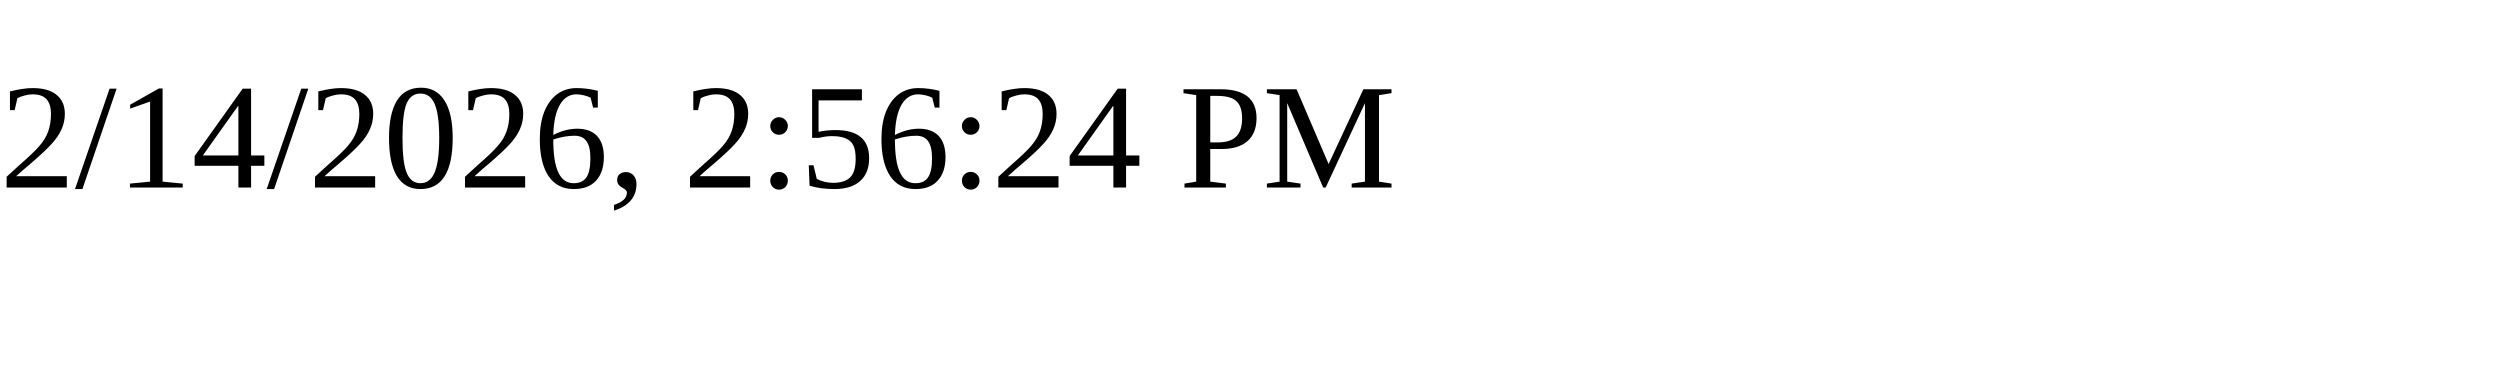
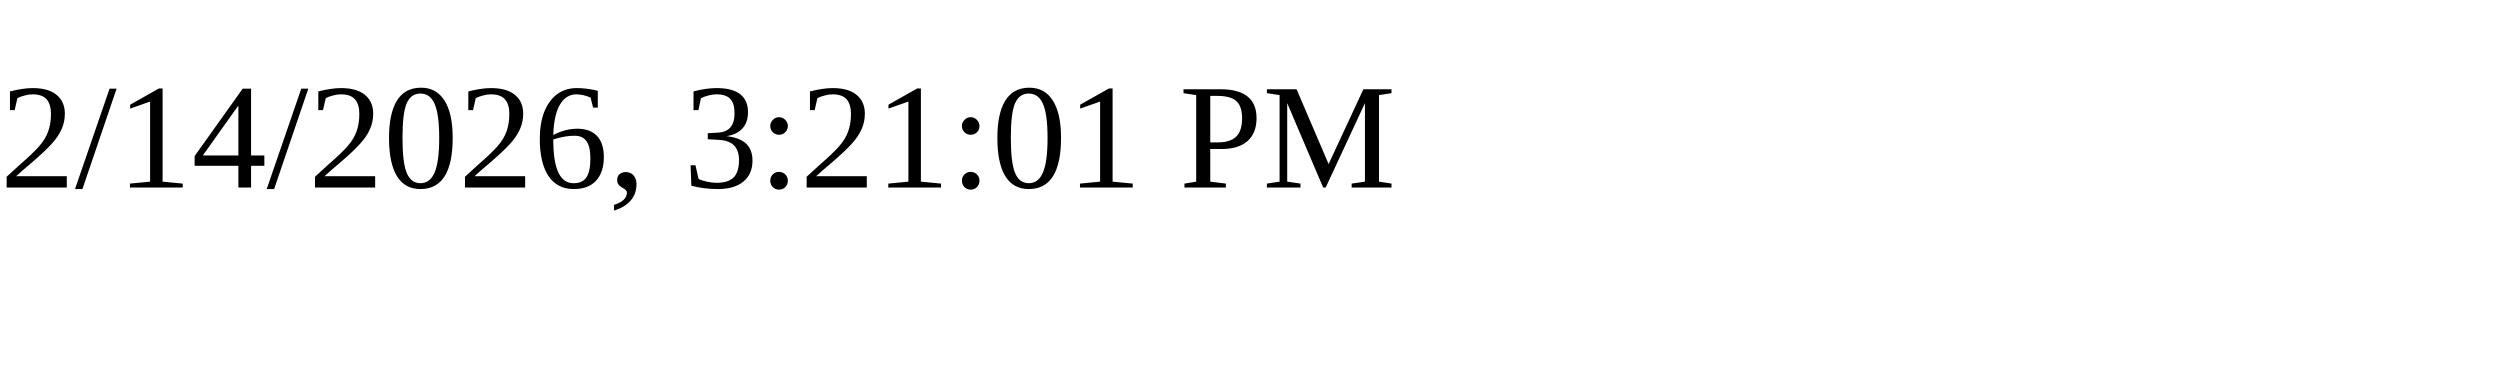
<svg xmlns="http://www.w3.org/2000/svg" height="30" width="200">
-   <text x="0" y="15">2/14/2026, 2:56:24 PM</text>
+   <text x="0" y="15">2/14/2026, 3:21:01 PM</text>
</svg>
